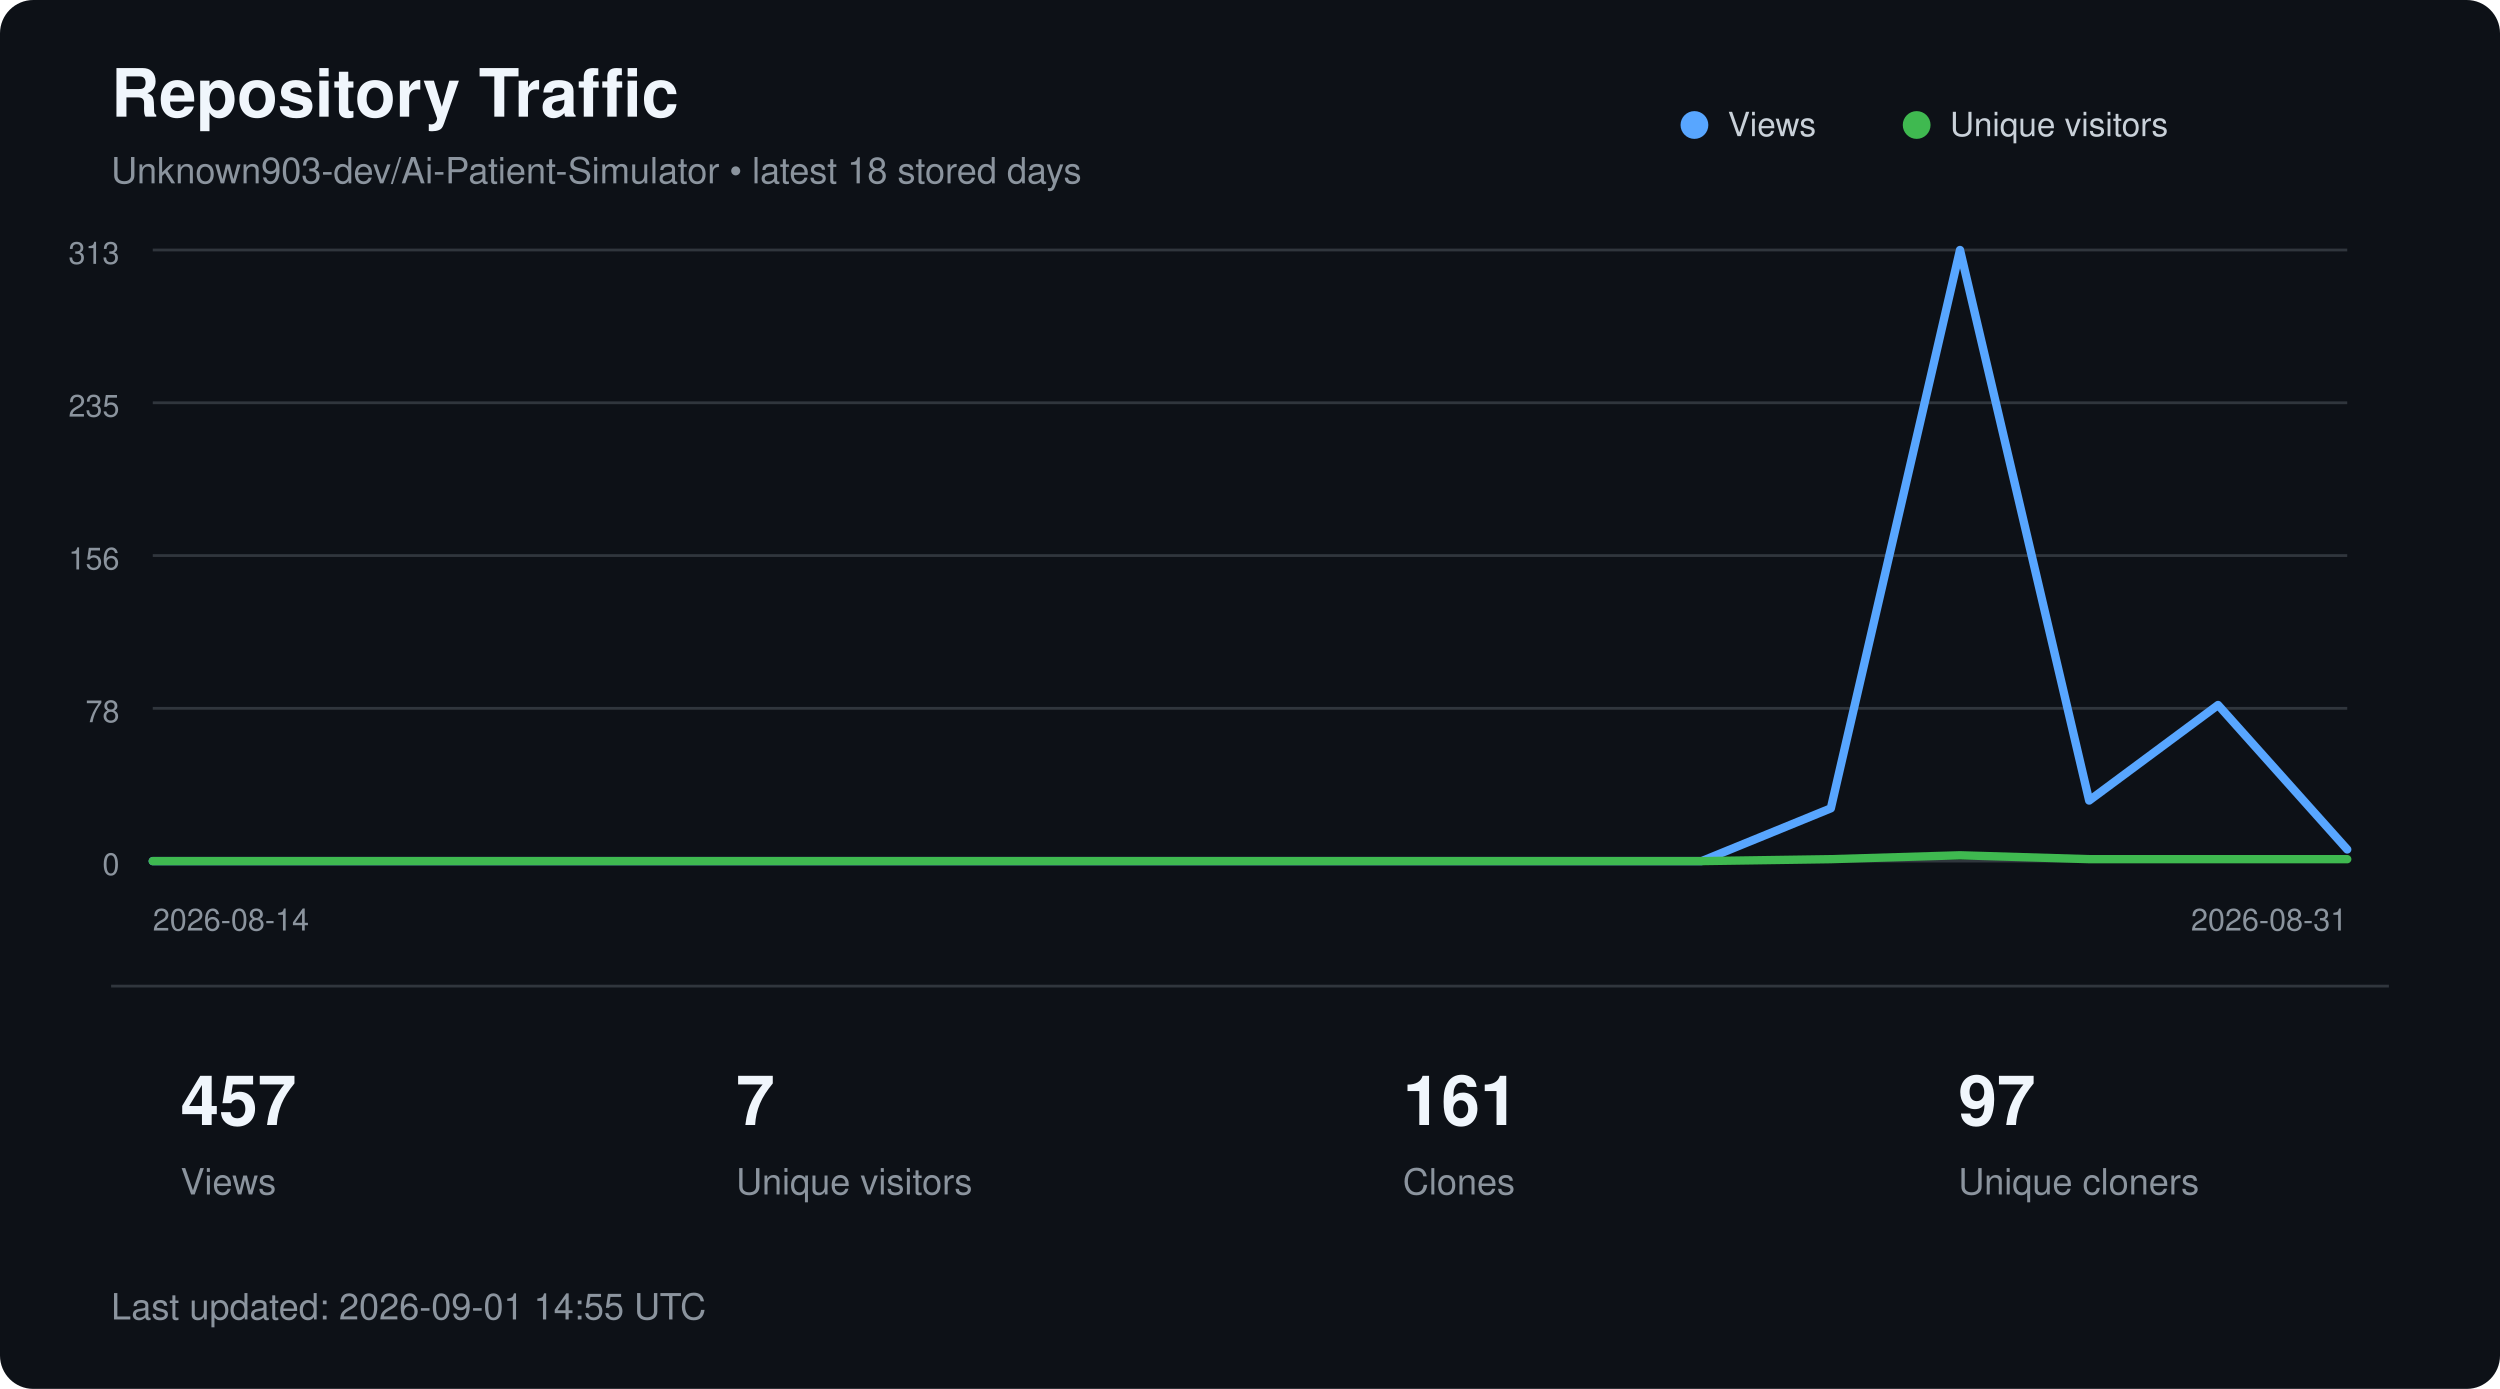
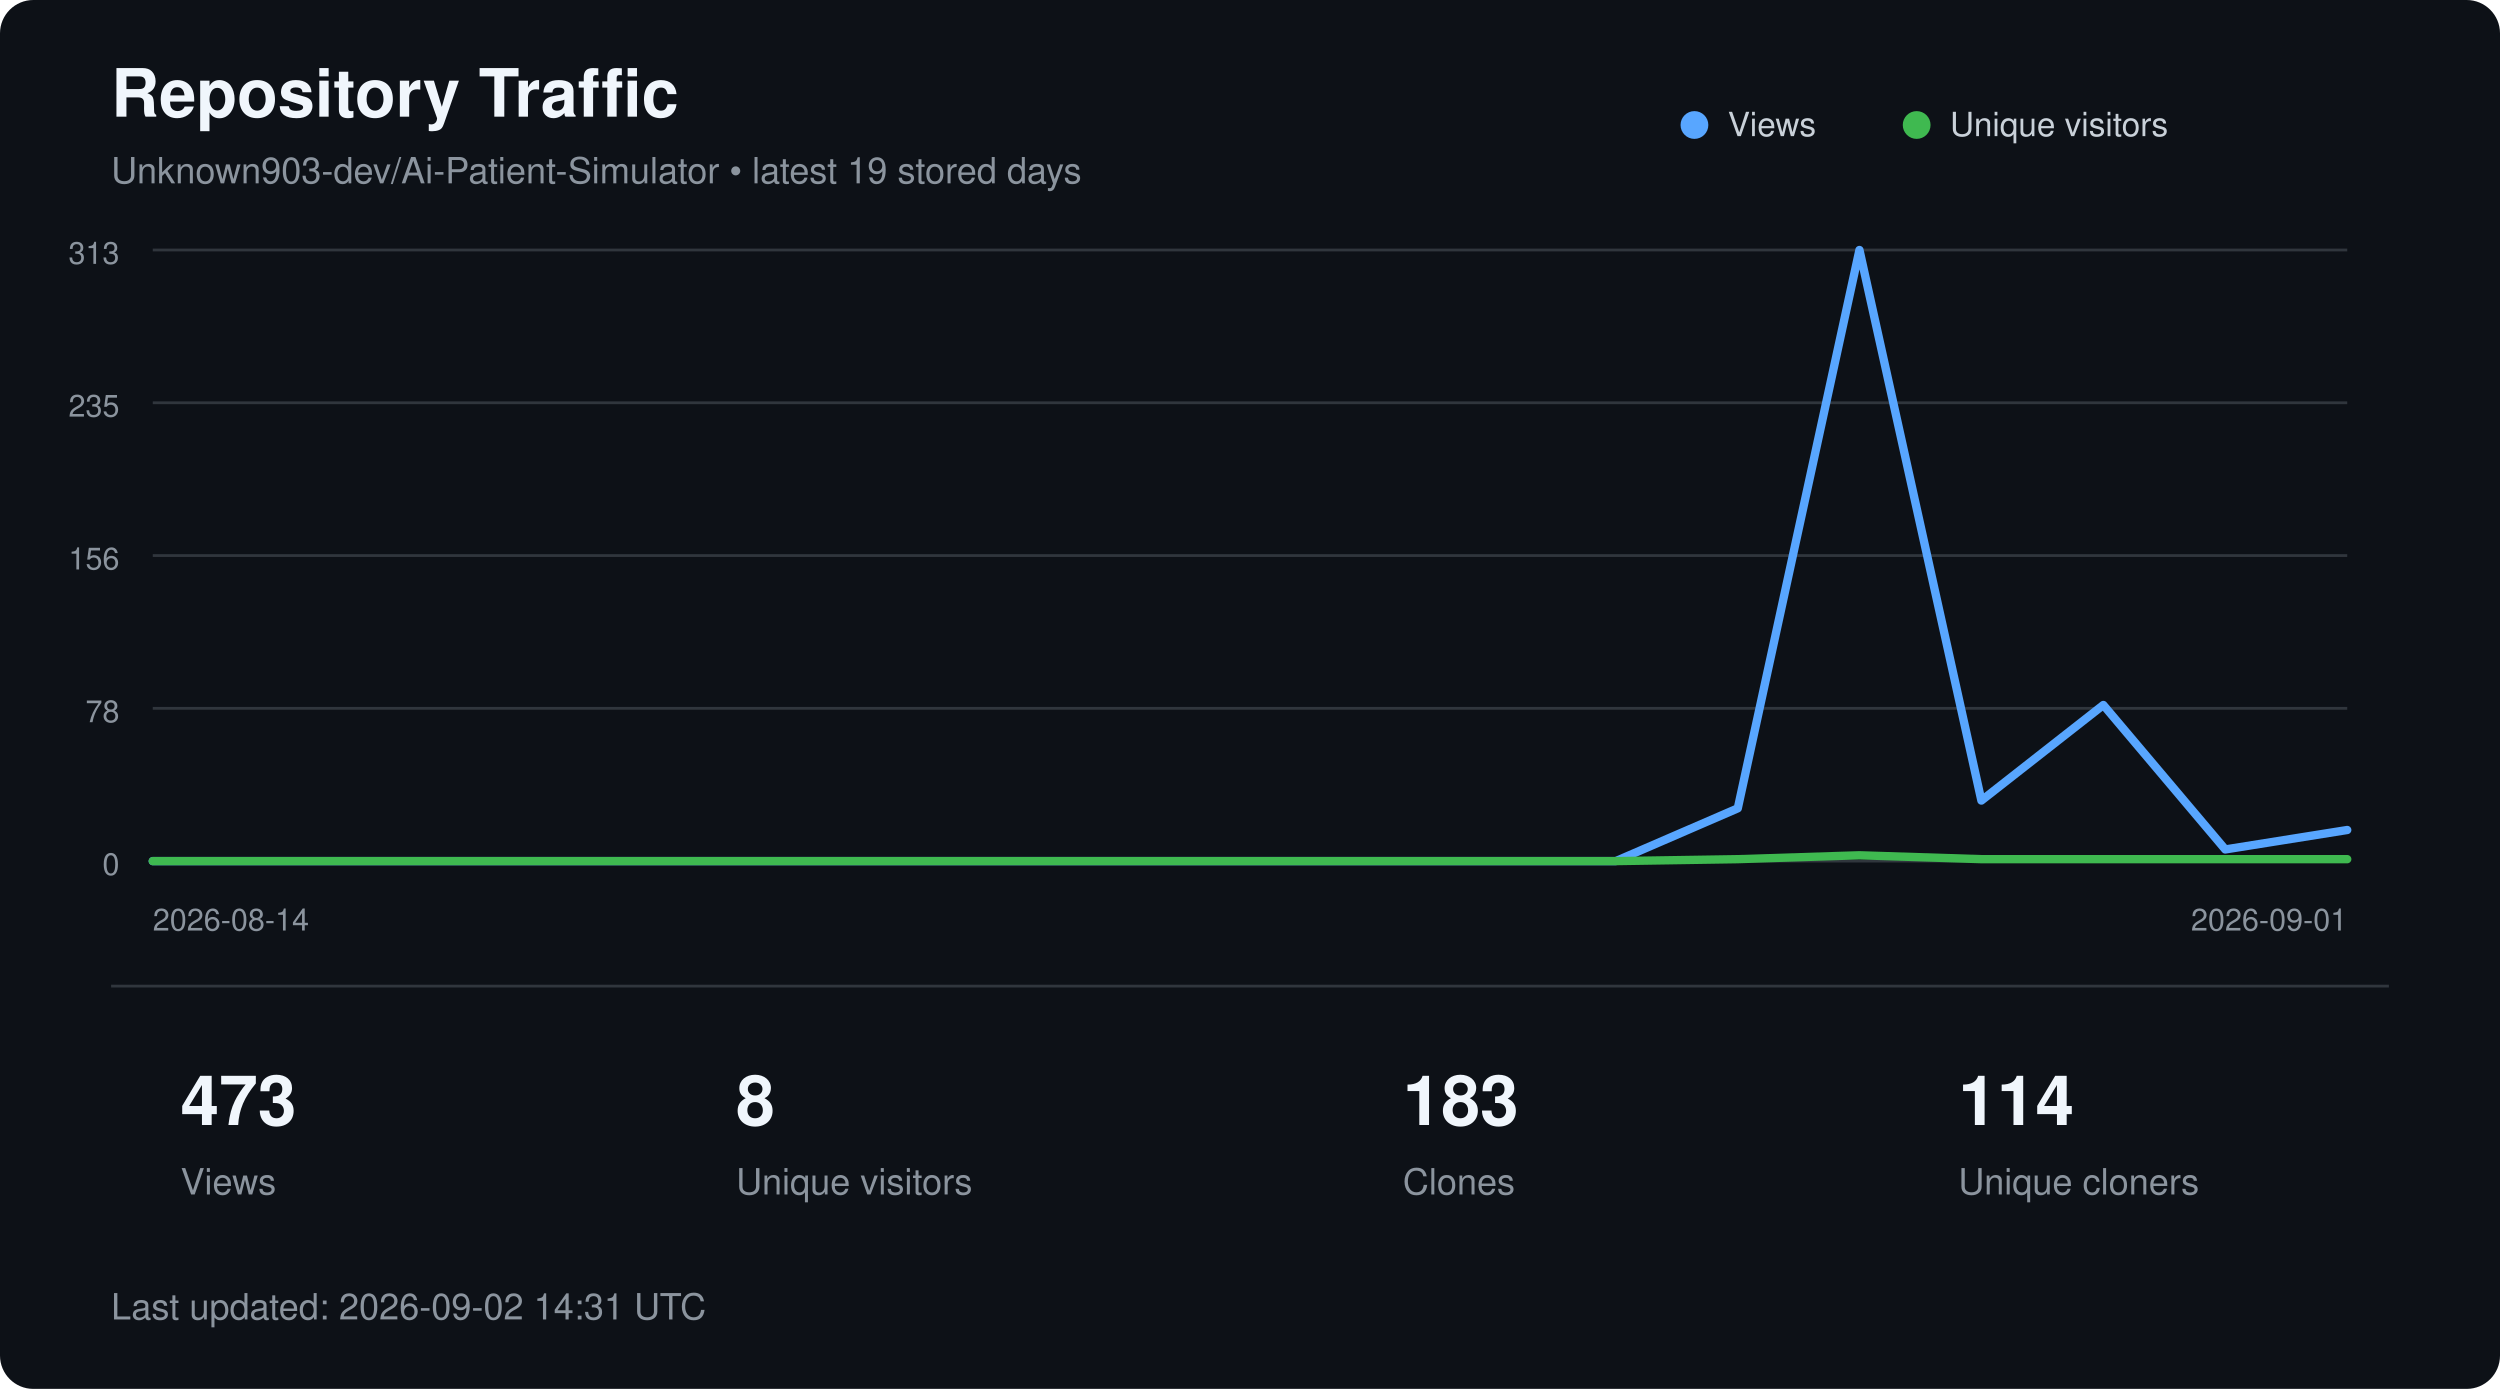
<svg xmlns="http://www.w3.org/2000/svg" width="900" height="500" viewBox="0 0 900 500" role="img" aria-labelledby="title description">
  <style>
        text {
            font-family:
                -apple-system,
                BlinkMacSystemFont,
                "Segoe UI",
                Helvetica,
                Arial,
                sans-serif;
        }

        .title {
            fill: #f0f6fc;
            font-size: 24px;
            font-weight: 600;
        }

        .subtitle {
            fill: #8b949e;
            font-size: 13px;
        }

        .axis {
            fill: #8b949e;
            font-size: 11px;
        }

        .metric {
            fill: #f0f6fc;
            font-size: 25px;
            font-weight: 600;
        }

        .metric-label {
            fill: #8b949e;
            font-size: 13px;
        }

        .legend {
            fill: #c9d1d9;
            font-size: 12px;
        }
    </style>
  <rect width="900" height="500" rx="12" fill="#0d1117" />
  <text x="40" y="42" class="title">
        Repository Traffic
    </text>
  <text x="40" y="66" class="subtitle">
-         Unknown903-dev/Ai-Patient-Simulator • latest 18 stored days
+         Unknown903-dev/Ai-Patient-Simulator • latest 19 stored days
    </text>
  <line x1="55" y1="90.0" x2="845" y2="90.0" stroke="#30363d" stroke-width="1" />
  <text x="43" y="95.0" text-anchor="end" class="axis">313</text>
  <line x1="55" y1="145.0" x2="845" y2="145.0" stroke="#30363d" stroke-width="1" />
  <text x="43" y="150.0" text-anchor="end" class="axis">235</text>
  <line x1="55" y1="200.0" x2="845" y2="200.0" stroke="#30363d" stroke-width="1" />
  <text x="43" y="205.0" text-anchor="end" class="axis">156</text>
  <line x1="55" y1="255.0" x2="845" y2="255.0" stroke="#30363d" stroke-width="1" />
  <text x="43" y="260.0" text-anchor="end" class="axis">78</text>
  <line x1="55" y1="310.0" x2="845" y2="310.0" stroke="#30363d" stroke-width="1" />
  <text x="43" y="315.0" text-anchor="end" class="axis">0</text>
-   <polyline points="55.0,310.0 101.5,310.0 147.9,310.0 194.4,310.0 240.9,310.0 287.4,310.0 333.8,310.0 380.3,310.0 426.8,310.0 473.2,310.0 519.7,310.0 566.2,310.0 612.6,310.0 659.1,291.0 705.6,90.0 752.1,288.2 798.5,253.8 845.0,305.8" fill="none" stroke="#58a6ff" stroke-width="3" stroke-linecap="round" stroke-linejoin="round" />
-   <polyline points="55.0,310.0 101.5,310.0 147.9,310.0 194.4,310.0 240.9,310.0 287.4,310.0 333.8,310.0 380.3,310.0 426.8,310.0 473.2,310.0 519.7,310.0 566.2,310.0 612.6,310.0 659.1,309.3 705.6,307.9 752.1,309.3 798.5,309.3 845.0,309.3" fill="none" stroke="#3fb950" stroke-width="3" stroke-linecap="round" stroke-linejoin="round" />
+   <polyline points="55.0,310.0 98.9,310.0 142.8,310.0 186.7,310.0 230.6,310.0 274.4,310.0 318.3,310.0 362.2,310.0 406.1,310.0 450.0,310.0 493.9,310.0 537.8,310.0 581.7,310.0 625.6,291.0 669.4,90.0 713.3,288.2 757.2,253.8 801.1,305.8 845.0,298.8" fill="none" stroke="#58a6ff" stroke-width="3" stroke-linecap="round" stroke-linejoin="round" />
+   <polyline points="55.0,310.0 98.9,310.0 142.8,310.0 186.7,310.0 230.6,310.0 274.4,310.0 318.3,310.0 362.2,310.0 406.1,310.0 450.0,310.0 493.9,310.0 537.8,310.0 581.7,310.0 625.6,309.3 669.4,307.9 713.3,309.3 757.2,309.3 801.1,309.3 845.0,309.3" fill="none" stroke="#3fb950" stroke-width="3" stroke-linecap="round" stroke-linejoin="round" />
  <circle cx="610" cy="45" r="5" fill="#58a6ff" />
  <text x="622" y="49" class="legend">Views</text>
  <circle cx="690" cy="45" r="5" fill="#3fb950" />
  <text x="702" y="49" class="legend">Unique visitors</text>
  <text x="55" y="335" class="axis">
        2026-08-14
    </text>
  <text x="845" y="335" text-anchor="end" class="axis">
-         2026-08-31
+         2026-09-01
    </text>
  <line x1="40" y1="355" x2="860" y2="355" stroke="#30363d" />
-   <text x="65" y="405" class="metric">457</text>
+   <text x="65" y="405" class="metric">473</text>
  <text x="65" y="430" class="metric-label">Views</text>
-   <text x="265" y="405" class="metric">7</text>
+   <text x="265" y="405" class="metric">8</text>
  <text x="265" y="430" class="metric-label">Unique visitors</text>
-   <text x="505" y="405" class="metric">161</text>
+   <text x="505" y="405" class="metric">183</text>
  <text x="505" y="430" class="metric-label">Clones</text>
-   <text x="705" y="405" class="metric">97</text>
+   <text x="705" y="405" class="metric">114</text>
  <text x="705" y="430" class="metric-label">Unique cloners</text>
  <text x="40" y="475" class="subtitle">
-         Last updated: 2026-09-01 14:55 UTC
+         Last updated: 2026-09-02 14:31 UTC
    </text>
</svg>
